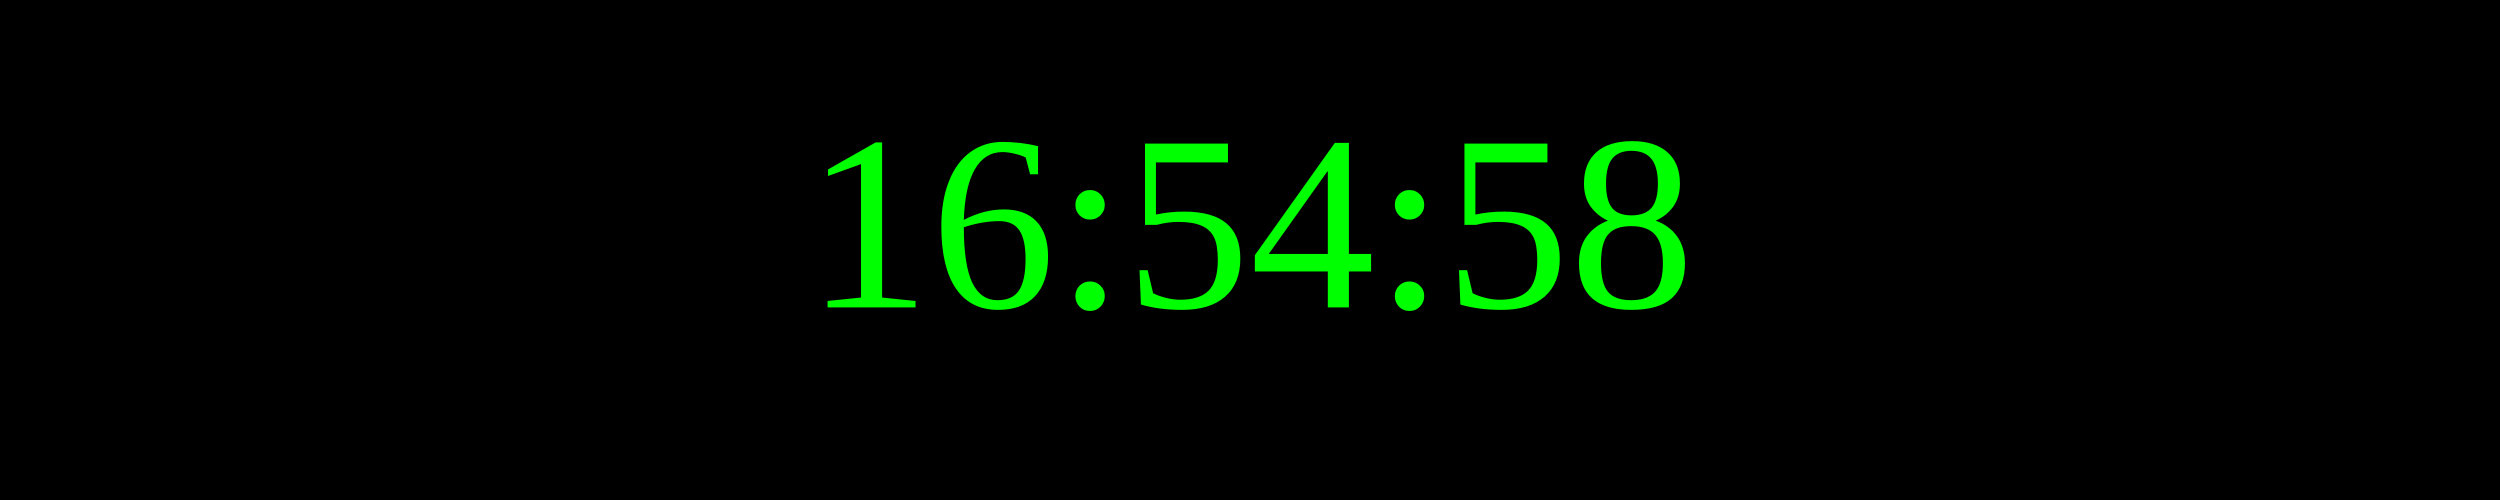
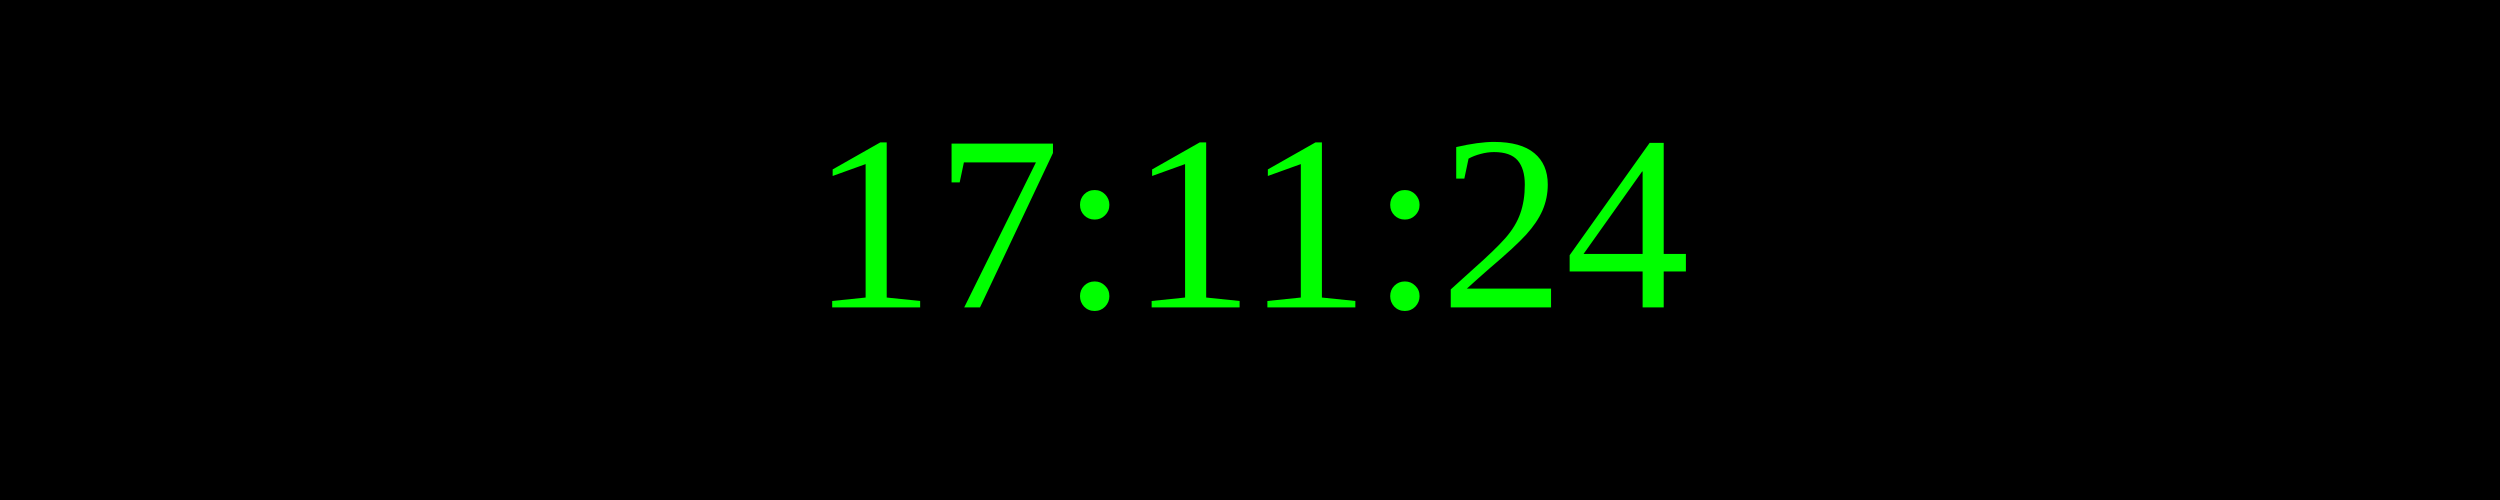
<svg xmlns="http://www.w3.org/2000/svg" width="250" height="50">
  <rect width="100%" height="100%" fill="black" />
  <text x="50%" y="50%" font-size="25" fill="lime" text-anchor="middle" dominant-baseline="middle">
- 16:54:58
+ 17:11:24
</text>
</svg>
